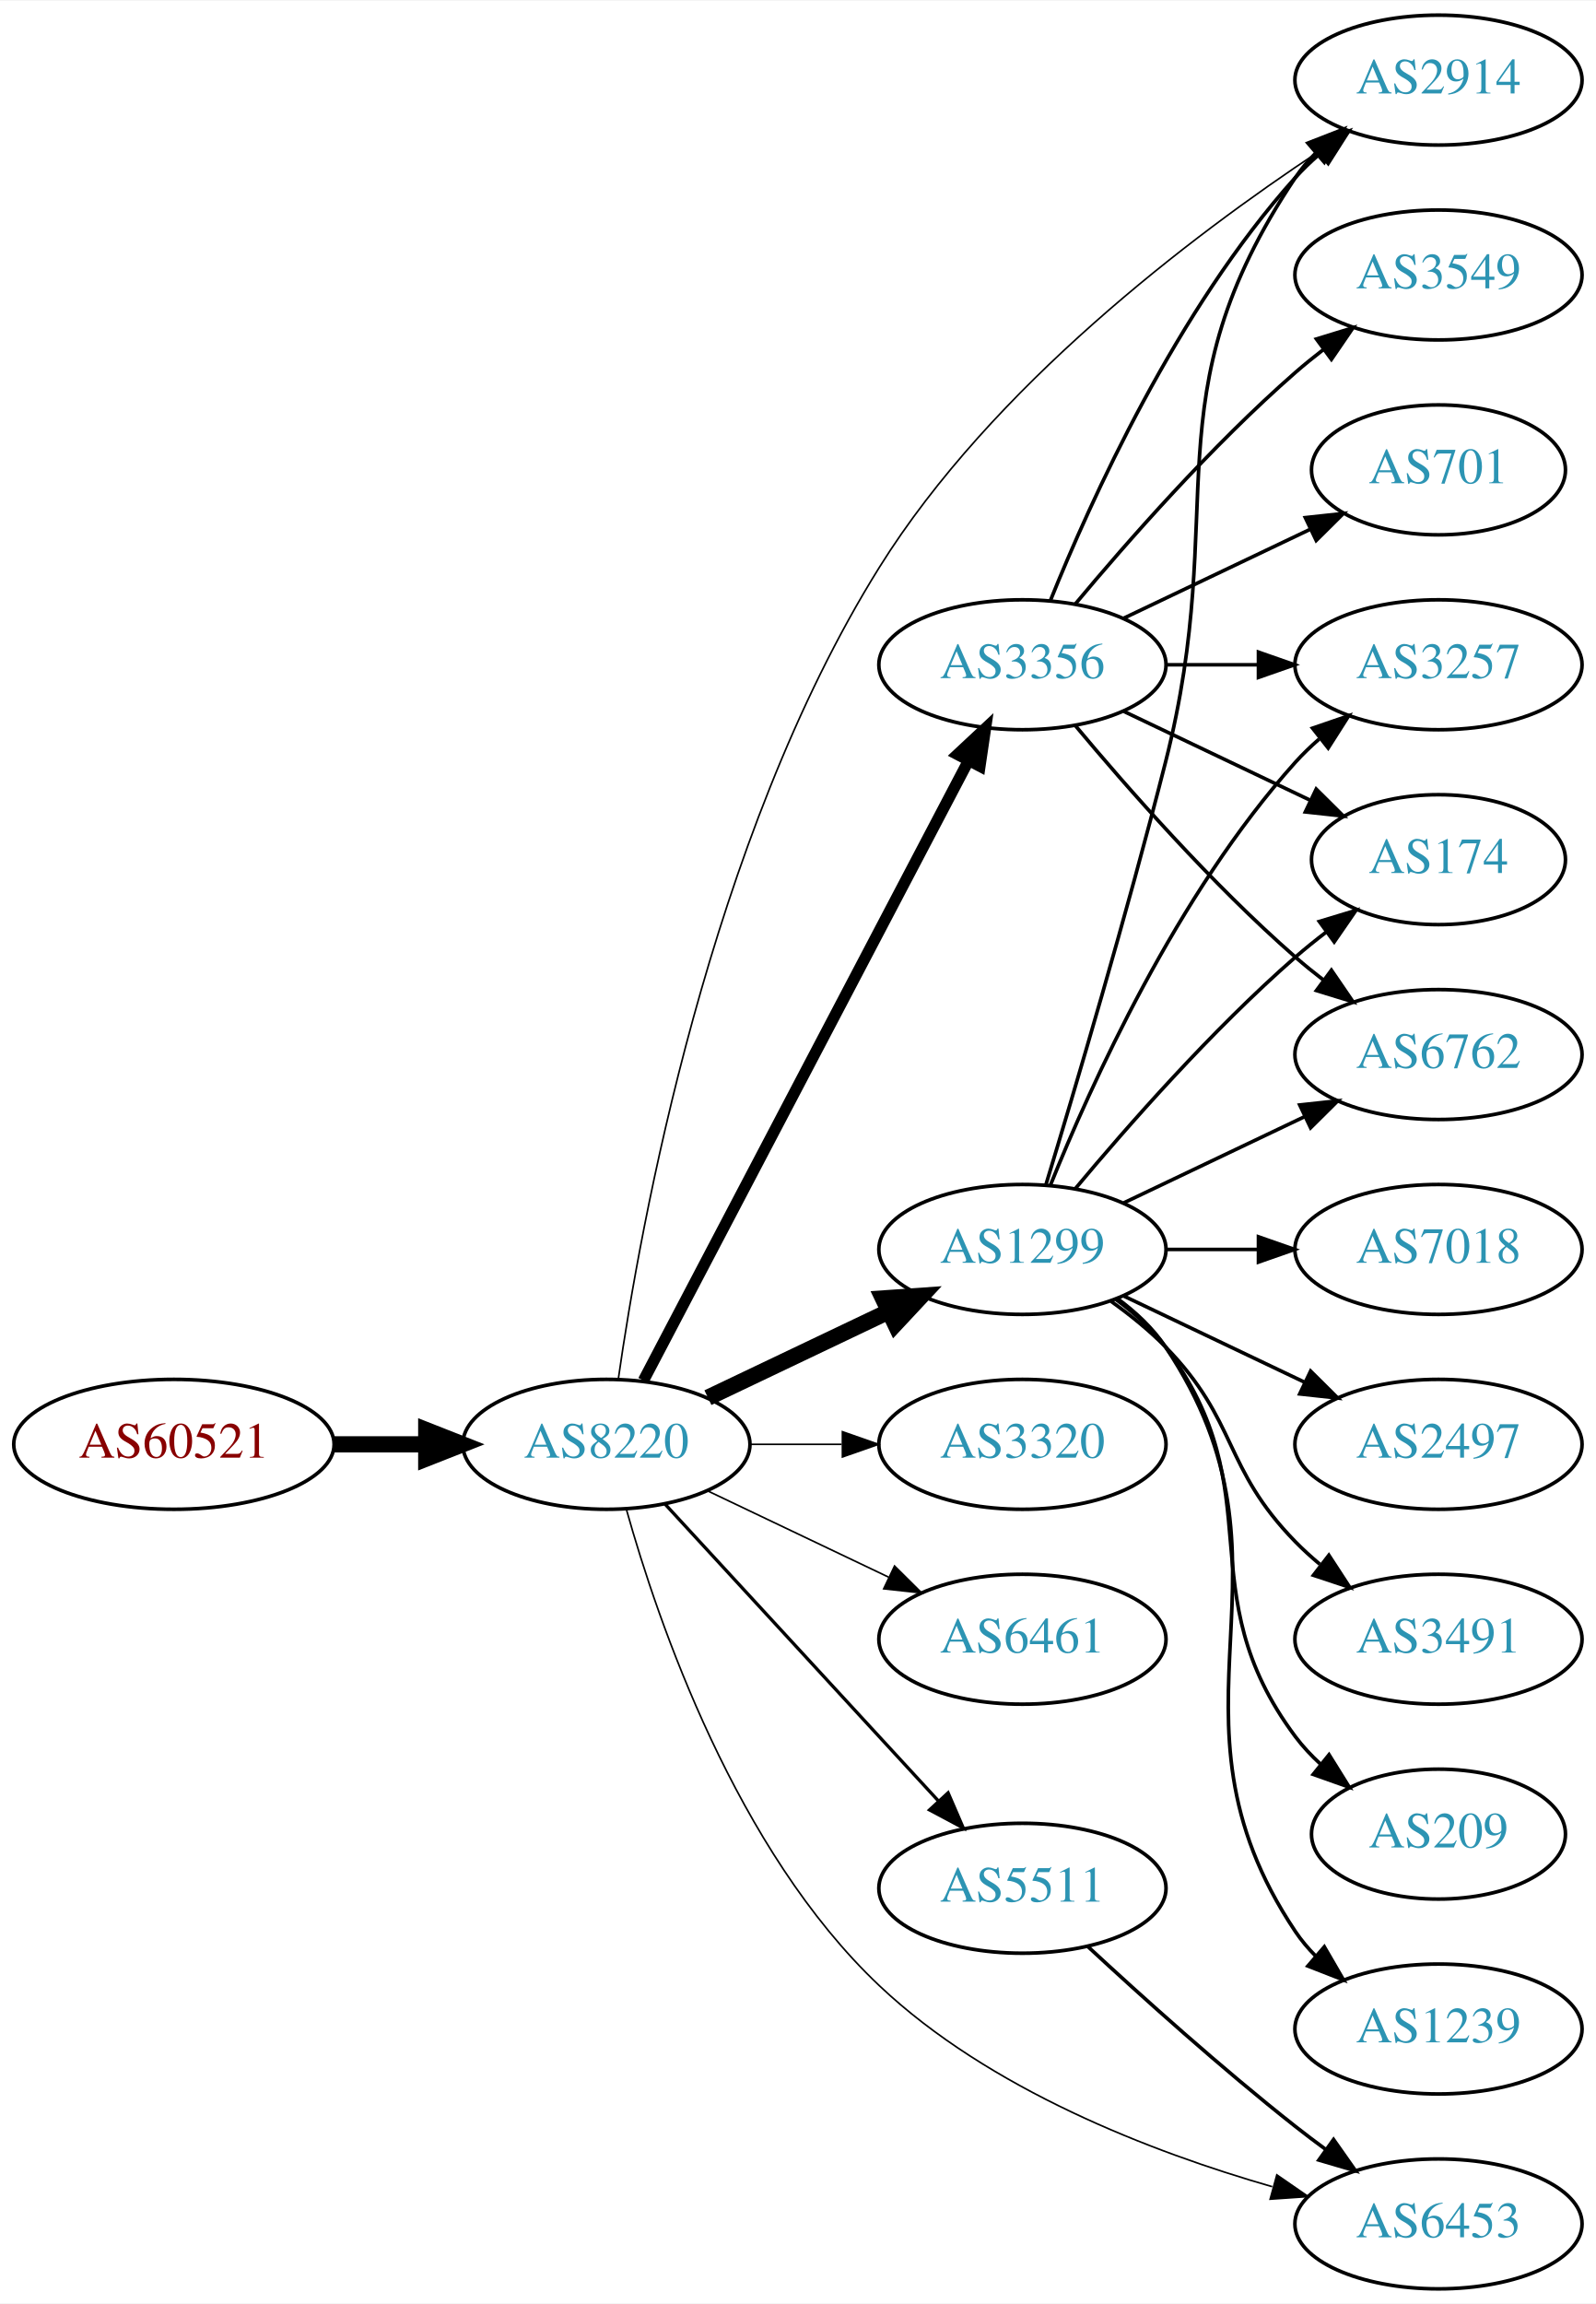
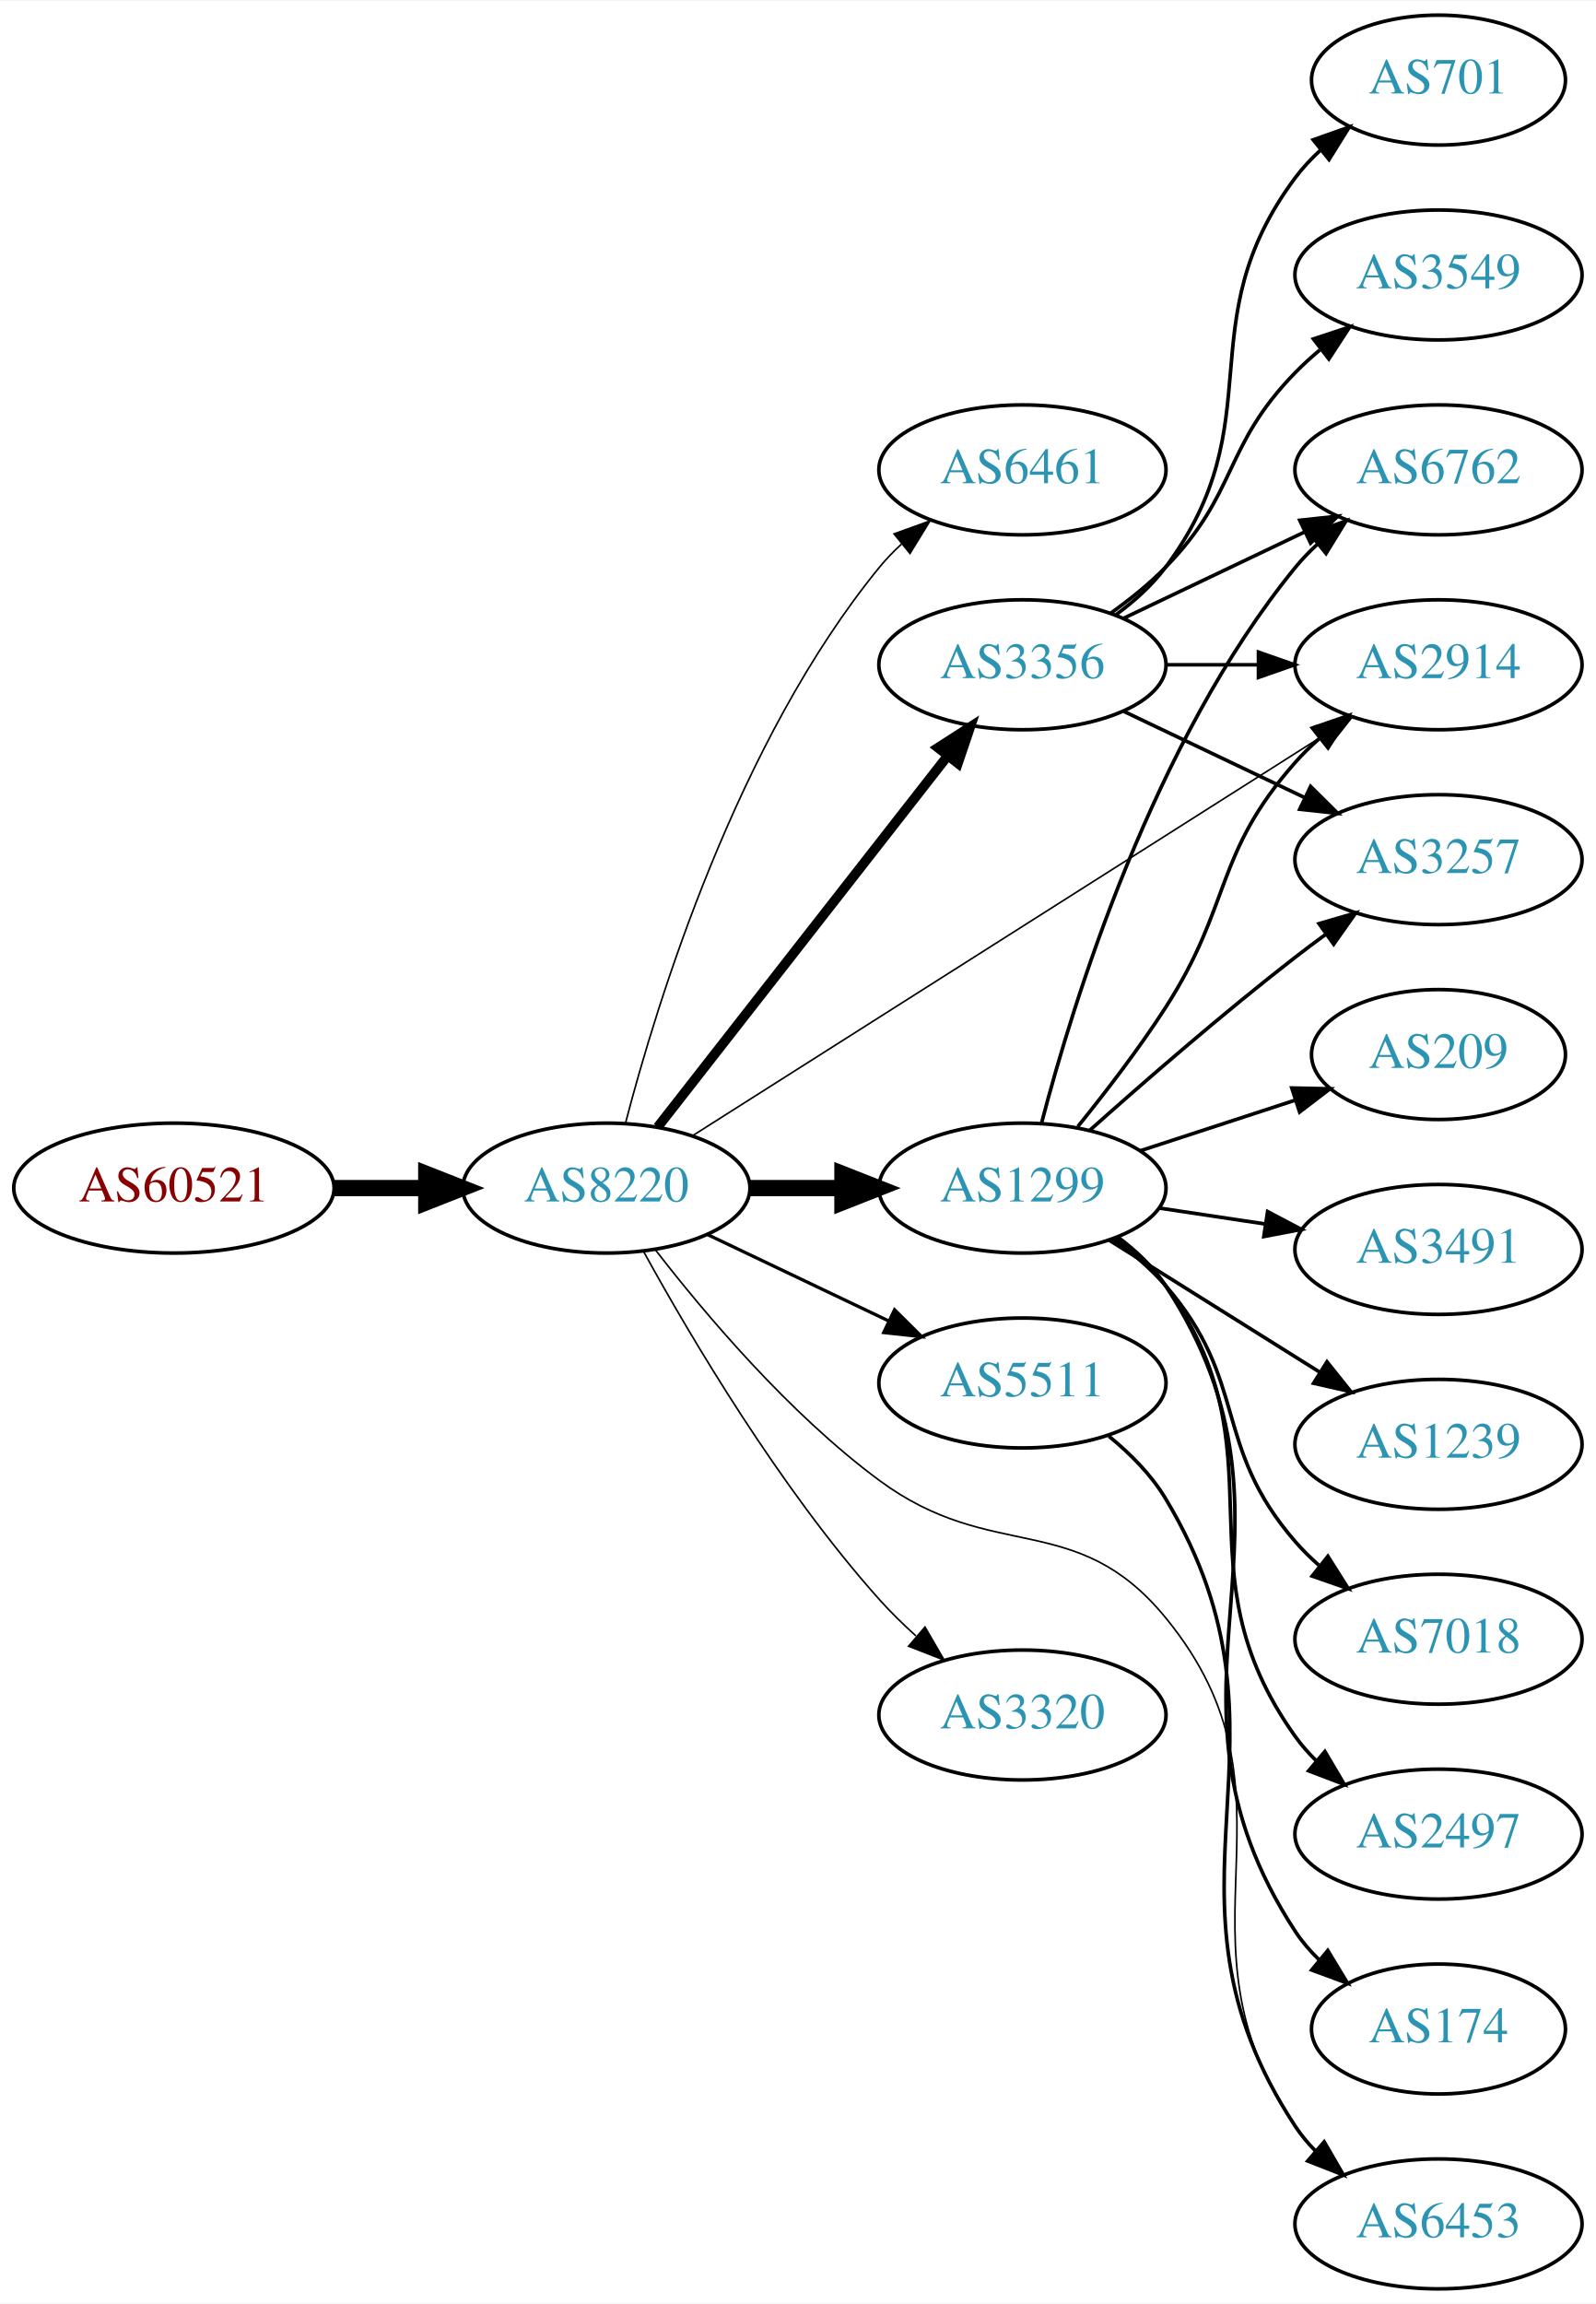
<svg xmlns="http://www.w3.org/2000/svg" xmlns:xlink="http://www.w3.org/1999/xlink" width="442pt" height="638pt" viewBox="0.00 0.00 442.27 638.00">
  <g id="graph0" class="graph" transform="scale(1 1) rotate(0) translate(4 634)">
    <polygon fill="white" stroke="none" points="-4,4 -4,-634 438.271,-634 438.271,4 -4,4" />
    <g id="node1" class="node">
      <g id="a_node1">
        <a xlink:href="/asn/60521" xlink:title="AS60521 ~ Superfund Asset Management GmbH [AT]">
-           <ellipse fill="#ffffff" stroke="black" cx="44.196" cy="-234" rx="44.393" ry="18" />
-           <text text-anchor="middle" x="44.196" y="-230.3" font-family="Times,serif" font-size="14.00" fill="#880000">AS60521</text>
+           <ellipse fill="#ffffff" stroke="black" cx="44.196" cy="-305" rx="44.393" ry="18" />
+           <text text-anchor="middle" x="44.196" y="-301.3" font-family="Times,serif" font-size="14.00" fill="#880000">AS60521</text>
        </a>
      </g>
    </g>
    <g id="node2" class="node">
      <g id="a_node2">
        <a xlink:href="/asn/8220" xlink:title="AS8220 ~ COLT [GB]">
-           <ellipse fill="#ffffff" stroke="black" cx="164.039" cy="-234" rx="39.794" ry="18" />
-           <text text-anchor="middle" x="164.039" y="-230.3" font-family="Times,serif" font-size="14.00" fill="#2c94b3">AS8220</text>
+           <ellipse fill="#ffffff" stroke="black" cx="164.039" cy="-305" rx="39.794" ry="18" />
+           <text text-anchor="middle" x="164.039" y="-301.3" font-family="Times,serif" font-size="14.00" fill="#2c94b3">AS8220</text>
        </a>
      </g>
    </g>
    <g id="edge1" class="edge">
-       <path fill="none" stroke="black" stroke-width="4.5" d="M88.407,-234C96.72,-234 105.482,-234 113.965,-234" />
-       <polygon fill="black" stroke="black" stroke-width="4.5" points="114.123,-237.938 124.123,-234 114.123,-230.063 114.123,-237.938" />
+       <path fill="none" stroke="black" stroke-width="4.5" d="M88.407,-305C96.72,-305 105.482,-305 113.965,-305" />
+       <polygon fill="black" stroke="black" stroke-width="4.5" points="114.123,-308.938 124.123,-305 114.123,-301.063 114.123,-308.938" />
    </g>
    <g id="node3" class="node">
      <g id="a_node3">
+         <a xlink:href="/asn/6461" xlink:title="AS6461 ~ Zayo Bandwidth [US]">
+           <ellipse fill="#ffffff" stroke="black" cx="279.332" cy="-504" rx="39.794" ry="18" />
+           <text text-anchor="middle" x="279.332" y="-500.3" font-family="Times,serif" font-size="14.00" fill="#2c94b3">AS6461</text>
+         </a>
+       </g>
+     </g>
+     <g id="edge2" class="edge">
+       <path fill="none" stroke="black" stroke-width="0.45" d="M169.354,-323.062C178.036,-356.432 200.235,-428.734 239.685,-477 241.53,-479.258 243.61,-481.41 245.824,-483.442" />
+       <polygon fill="black" stroke="black" stroke-width="0.45" points="243.755,-486.27 253.72,-489.869 248.174,-480.842 243.755,-486.27" />
+     </g>
+     <g id="node4" class="node">
+       <g id="a_node4">
+         <a xlink:href="/asn/1299" xlink:title="AS1299 ~ Telia Carrier [EU]">
+           <ellipse fill="#ffffff" stroke="black" cx="279.332" cy="-305" rx="39.794" ry="18" />
+           <text text-anchor="middle" x="279.332" y="-301.3" font-family="Times,serif" font-size="14.00" fill="#2c94b3">AS1299</text>
+         </a>
+       </g>
+     </g>
+     <g id="edge3" class="edge">
+       <path fill="none" stroke="black" stroke-width="4.5" d="M203.711,-305C211.914,-305 220.678,-305 229.21,-305" />
+       <polygon fill="black" stroke="black" stroke-width="4.5" points="229.449,-308.938 239.449,-305 229.449,-301.063 229.449,-308.938" />
+     </g>
+     <g id="node5" class="node">
+       <g id="a_node5">
+         <a xlink:href="/asn/6453" xlink:title="AS6453 ~ TATA COMMUNICATIONS (AMERICA) INC [US]">
+           <ellipse fill="#ffffff" stroke="black" cx="394.625" cy="-18" rx="39.794" ry="18" />
+           <text text-anchor="middle" x="394.625" y="-14.3" font-family="Times,serif" font-size="14.00" fill="#2c94b3">AS6453</text>
+         </a>
+       </g>
+     </g>
+     <g id="edge4" class="edge">
+       <path fill="none" stroke="black" stroke-width="0.45" d="M177.511,-288.033C191.21,-270.301 214.619,-242.529 239.685,-224 271.111,-200.77 294.195,-216.216 318.978,-186 359.994,-135.992 318.167,-98.179 354.978,-45 356.638,-42.602 358.584,-40.349 360.704,-38.247" />
+       <polygon fill="black" stroke="black" stroke-width="0.45" points="363.07,-40.83 368.425,-31.688 358.538,-35.495 363.07,-40.83" />
+     </g>
+     <g id="node6" class="node">
+       <g id="a_node6">
        <a xlink:href="/asn/3356" xlink:title="AS3356 ~ Level 3 Parent, LLC [US]">
          <ellipse fill="#ffffff" stroke="black" cx="279.332" cy="-450" rx="39.794" ry="18" />
          <text text-anchor="middle" x="279.332" y="-446.3" font-family="Times,serif" font-size="14.00" fill="#2c94b3">AS3356</text>
        </a>
      </g>
    </g>
-     <g id="edge2" class="edge">
-       <path fill="none" stroke="black" stroke-width="3.15" d="M174.31,-251.676C194.151,-289.505 240.829,-378.499 264.316,-423.278" />
-       <polygon fill="black" stroke="black" stroke-width="3.15" points="261.347,-425.152 269.091,-432.383 267.546,-421.901 261.347,-425.152" />
-     </g>
-     <g id="node4" class="node">
-       <g id="a_node4">
-         <a xlink:href="/asn/1299" xlink:title="AS1299 ~ Telia Carrier [EU]">
-           <ellipse fill="#ffffff" stroke="black" cx="279.332" cy="-288" rx="39.794" ry="18" />
-           <text text-anchor="middle" x="279.332" y="-284.3" font-family="Times,serif" font-size="14.00" fill="#2c94b3">AS1299</text>
-         </a>
-       </g>
-     </g>
-     <g id="edge3" class="edge">
-       <path fill="none" stroke="black" stroke-width="4.5" d="M192.175,-246.934C207.169,-254.081 225.99,-263.052 242.213,-270.785" />
-       <polygon fill="black" stroke="black" stroke-width="4.5" points="240.695,-274.423 251.417,-275.171 244.084,-267.314 240.695,-274.423" />
-     </g>
-     <g id="node5" class="node">
-       <g id="a_node5">
-         <a xlink:href="/asn/3320" xlink:title="AS3320 ~ DTAG [DE]">
-           <ellipse fill="#ffffff" stroke="black" cx="279.332" cy="-234" rx="39.794" ry="18" />
-           <text text-anchor="middle" x="279.332" y="-230.3" font-family="Times,serif" font-size="14.00" fill="#2c94b3">AS3320</text>
-         </a>
-       </g>
-     </g>
-     <g id="edge4" class="edge">
-       <path fill="none" stroke="black" stroke-width="0.45" d="M203.711,-234C211.914,-234 220.678,-234 229.21,-234" />
-       <polygon fill="black" stroke="black" stroke-width="0.45" points="229.449,-237.5 239.449,-234 229.449,-230.5 229.449,-237.5" />
-     </g>
-     <g id="node6" class="node">
-       <g id="a_node6">
-         <a xlink:href="/asn/6461" xlink:title="AS6461 ~ Zayo Bandwidth [US]">
-           <ellipse fill="#ffffff" stroke="black" cx="279.332" cy="-180" rx="39.794" ry="18" />
-           <text text-anchor="middle" x="279.332" y="-176.3" font-family="Times,serif" font-size="14.00" fill="#2c94b3">AS6461</text>
-         </a>
-       </g>
-     </g>
    <g id="edge5" class="edge">
-       <path fill="none" stroke="black" stroke-width="0.45" d="M192.175,-221.066C207.169,-213.919 225.99,-204.948 242.213,-197.215" />
-       <polygon fill="black" stroke="black" stroke-width="0.45" points="243.895,-200.291 251.417,-192.829 240.884,-193.972 243.895,-200.291" />
+       <path fill="none" stroke="black" stroke-width="2.7" d="M178.257,-321.917C198.019,-347.211 235.407,-395.062 258.467,-424.576" />
+       <polygon fill="black" stroke="black" stroke-width="2.7" points="255.932,-427.016 264.847,-432.741 261.448,-422.706 255.932,-427.016" />
    </g>
    <g id="node7" class="node">
      <g id="a_node7">
-         <a xlink:href="/asn/5511" xlink:title="AS5511 ~ Orange S.A. [FR]">
-           <ellipse fill="#ffffff" stroke="black" cx="279.332" cy="-111" rx="39.794" ry="18" />
-           <text text-anchor="middle" x="279.332" y="-107.3" font-family="Times,serif" font-size="14.00" fill="#2c94b3">AS5511</text>
+         <a xlink:href="/asn/2914" xlink:title="AS2914 ~ NTT America, Inc. [US]">
+           <ellipse fill="#ffffff" stroke="black" cx="394.625" cy="-450" rx="39.794" ry="18" />
+           <text text-anchor="middle" x="394.625" y="-446.3" font-family="Times,serif" font-size="14.00" fill="#2c94b3">AS2914</text>
        </a>
      </g>
    </g>
    <g id="edge6" class="edge">
-       <path fill="none" stroke="black" stroke-width="0.9" d="M180.318,-217.412C199.829,-196.229 233.737,-159.416 256.108,-135.128" />
-       <polygon fill="black" stroke="black" stroke-width="0.9" points="258.732,-137.445 262.933,-127.718 253.583,-132.702 258.732,-137.445" />
+       <path fill="none" stroke="black" stroke-width="0.45" d="M187.792,-319.433C228.848,-345.477 315.385,-400.37 362.109,-430.009" />
+       <polygon fill="black" stroke="black" stroke-width="0.45" points="360.305,-433.009 370.624,-435.41 364.054,-427.098 360.305,-433.009" />
    </g>
    <g id="node8" class="node">
      <g id="a_node8">
-         <a xlink:href="/asn/2914" xlink:title="AS2914 ~ NTT America, Inc. [US]">
-           <ellipse fill="#ffffff" stroke="black" cx="394.625" cy="-612" rx="39.794" ry="18" />
-           <text text-anchor="middle" x="394.625" y="-608.3" font-family="Times,serif" font-size="14.00" fill="#2c94b3">AS2914</text>
+         <a xlink:href="/asn/5511" xlink:title="AS5511 ~ Orange S.A. [FR]">
+           <ellipse fill="#ffffff" stroke="black" cx="279.332" cy="-251" rx="39.794" ry="18" />
+           <text text-anchor="middle" x="279.332" y="-247.3" font-family="Times,serif" font-size="14.00" fill="#2c94b3">AS5511</text>
        </a>
      </g>
    </g>
    <g id="edge7" class="edge">
-       <path fill="none" stroke="black" stroke-width="0.45" d="M167.345,-252.094C173.389,-294.332 192.595,-401.563 239.685,-477 270.919,-527.037 326.34,-568.928 361.469,-592.209" />
-       <polygon fill="black" stroke="black" stroke-width="0.45" points="359.646,-595.199 369.936,-597.721 363.465,-589.332 359.646,-595.199" />
+       <path fill="none" stroke="black" stroke-width="0.9" d="M192.175,-292.066C207.169,-284.919 225.99,-275.948 242.213,-268.215" />
+       <polygon fill="black" stroke="black" stroke-width="0.9" points="243.895,-271.291 251.417,-263.829 240.884,-264.972 243.895,-271.291" />
    </g>
    <g id="node9" class="node">
      <g id="a_node9">
-         <a xlink:href="/asn/6453" xlink:title="AS6453 ~ TATA COMMUNICATIONS (AMERICA) INC [US]">
-           <ellipse fill="#ffffff" stroke="black" cx="394.625" cy="-18" rx="39.794" ry="18" />
-           <text text-anchor="middle" x="394.625" y="-14.3" font-family="Times,serif" font-size="14.00" fill="#2c94b3">AS6453</text>
+         <a xlink:href="/asn/3320" xlink:title="AS3320 ~ DTAG [DE]">
+           <ellipse fill="#ffffff" stroke="black" cx="279.332" cy="-159" rx="39.794" ry="18" />
+           <text text-anchor="middle" x="279.332" y="-155.3" font-family="Times,serif" font-size="14.00" fill="#2c94b3">AS3320</text>
        </a>
      </g>
    </g>
    <g id="edge8" class="edge">
-       <path fill="none" stroke="black" stroke-width="0.45" d="M169.627,-215.822C178.311,-184.848 199.936,-121.556 239.685,-84 270.141,-55.224 315.083,-37.932 348.554,-28.313" />
-       <polygon fill="black" stroke="black" stroke-width="0.45" points="349.828,-31.593 358.545,-25.57 347.975,-24.843 349.828,-31.593" />
-     </g>
-     <g id="edge11" class="edge">
-       <path fill="none" stroke="black" d="M287.079,-467.787C298.13,-495.243 322.184,-548.578 354.978,-585 356.98,-587.224 359.199,-589.363 361.532,-591.397" />
-       <polygon fill="black" stroke="black" points="359.73,-594.433 369.751,-597.873 364.062,-588.935 359.73,-594.433" />
+       <path fill="none" stroke="black" stroke-width="0.45" d="M174.442,-287.253C187.342,-263.804 212.093,-221.865 239.685,-191 242.773,-187.546 246.246,-184.146 249.811,-180.926" />
+       <polygon fill="black" stroke="black" stroke-width="0.45" points="252.328,-183.379 257.647,-174.216 247.775,-178.062 252.328,-183.379" />
+     </g>
+     <g id="edge17" class="edge">
+       <path fill="none" stroke="black" d="M294.682,-322.05C302.311,-331.476 311.609,-343.565 318.978,-355 337.502,-383.744 332.328,-397.38 354.978,-423 356.96,-425.242 359.164,-427.394 361.487,-429.437" />
+       <polygon fill="black" stroke="black" points="359.675,-432.466 369.688,-435.929 364.02,-426.978 359.675,-432.466" />
    </g>
    <g id="node10" class="node">
      <g id="a_node10">
+         <a xlink:href="/asn/209" xlink:title="AS209 ~ CenturyLink Communications, LLC [US]">
+           <ellipse fill="#ffffff" stroke="black" cx="394.625" cy="-342" rx="35.194" ry="18" />
+           <text text-anchor="middle" x="394.625" y="-338.3" font-family="Times,serif" font-size="14.00" fill="#2c94b3">AS209</text>
+         </a>
+       </g>
+     </g>
+     <g id="edge9" class="edge">
+       <path fill="none" stroke="black" d="M311.89,-315.307C325.167,-319.643 340.748,-324.731 354.725,-329.296" />
+       <polygon fill="black" stroke="black" points="353.971,-332.732 364.564,-332.509 356.144,-326.077 353.971,-332.732" />
+     </g>
+     <g id="node11" class="node">
+       <g id="a_node11">
+         <a xlink:href="/asn/3491" xlink:title="AS3491 ~ PCCW Global, Inc. [US]">
+           <ellipse fill="#ffffff" stroke="black" cx="394.625" cy="-288" rx="39.794" ry="18" />
+           <text text-anchor="middle" x="394.625" y="-284.3" font-family="Times,serif" font-size="14.00" fill="#2c94b3">AS3491</text>
+         </a>
+       </g>
+     </g>
+     <g id="edge10" class="edge">
+       <path fill="none" stroke="black" d="M317.115,-299.481C326.513,-298.07 336.748,-296.535 346.584,-295.059" />
+       <polygon fill="black" stroke="black" points="347.269,-298.495 356.638,-293.55 346.23,-291.573 347.269,-298.495" />
+     </g>
+     <g id="node12" class="node">
+       <g id="a_node12">
+         <a xlink:href="/asn/6762" xlink:title="AS6762 ~ TELECOM ITALIA SPARKLE S.p.A. [IT]">
+           <ellipse fill="#ffffff" stroke="black" cx="394.625" cy="-504" rx="39.794" ry="18" />
+           <text text-anchor="middle" x="394.625" y="-500.3" font-family="Times,serif" font-size="14.00" fill="#2c94b3">AS6762</text>
+         </a>
+       </g>
+     </g>
+     <g id="edge11" class="edge">
+       <path fill="none" stroke="black" d="M284.647,-323.062C293.329,-356.432 315.528,-428.734 354.978,-477 356.823,-479.258 358.903,-481.41 361.117,-483.442" />
+       <polygon fill="black" stroke="black" points="359.048,-486.27 369.013,-489.869 363.467,-480.842 359.048,-486.27" />
+     </g>
+     <g id="node13" class="node">
+       <g id="a_node13">
+         <a xlink:href="/asn/1239" xlink:title="AS1239 ~ Sprint [US]">
+           <ellipse fill="#ffffff" stroke="black" cx="394.625" cy="-234" rx="39.794" ry="18" />
+           <text text-anchor="middle" x="394.625" y="-230.3" font-family="Times,serif" font-size="14.00" fill="#2c94b3">AS1239</text>
+         </a>
+       </g>
+     </g>
+     <g id="edge12" class="edge">
+       <path fill="none" stroke="black" d="M303.258,-290.632C320.039,-280.116 343.026,-265.71 361.617,-254.059" />
+       <polygon fill="black" stroke="black" points="363.728,-256.866 370.343,-248.59 360.011,-250.935 363.728,-256.866" />
+     </g>
+     <g id="node14" class="node">
+       <g id="a_node14">
        <a xlink:href="/asn/3257" xlink:title="AS3257 ~ GTT [DE]">
-           <ellipse fill="#ffffff" stroke="black" cx="394.625" cy="-450" rx="39.794" ry="18" />
-           <text text-anchor="middle" x="394.625" y="-446.3" font-family="Times,serif" font-size="14.00" fill="#2c94b3">AS3257</text>
-         </a>
-       </g>
-     </g>
-     <g id="edge9" class="edge">
+           <ellipse fill="#ffffff" stroke="black" cx="394.625" cy="-396" rx="39.794" ry="18" />
+           <text text-anchor="middle" x="394.625" y="-392.3" font-family="Times,serif" font-size="14.00" fill="#2c94b3">AS3257</text>
+         </a>
+       </g>
+     </g>
+     <g id="edge13" class="edge">
+       <path fill="none" stroke="black" d="M298.015,-321.03C312.885,-334.295 334.873,-353.42 354.978,-369 357.713,-371.12 360.599,-373.276 363.512,-375.398" />
+       <polygon fill="black" stroke="black" points="361.513,-378.272 371.686,-381.234 365.58,-372.575 361.513,-378.272" />
+     </g>
+     <g id="node15" class="node">
+       <g id="a_node15">
+         <a xlink:href="/asn/7018" xlink:title="AS7018 ~ AT&amp;T Services, Inc. [US]">
+           <ellipse fill="#ffffff" stroke="black" cx="394.625" cy="-180" rx="39.794" ry="18" />
+           <text text-anchor="middle" x="394.625" y="-176.3" font-family="Times,serif" font-size="14.00" fill="#2c94b3">AS7018</text>
+         </a>
+       </g>
+     </g>
+     <g id="edge14" class="edge">
+       <path fill="none" stroke="black" d="M304.33,-290.983C309.569,-287.209 314.792,-282.82 318.978,-278 342.177,-251.288 331.779,-233.712 354.978,-207 356.94,-204.741 359.13,-202.576 361.443,-200.525" />
+       <polygon fill="black" stroke="black" points="363.978,-202.981 369.626,-194.017 359.621,-197.502 363.978,-202.981" />
+     </g>
+     <g id="node16" class="node">
+       <g id="a_node16">
+         <a xlink:href="/asn/2497" xlink:title="AS2497 ~ Internet Initiative Japan Inc. [JP]">
+           <ellipse fill="#ffffff" stroke="black" cx="394.625" cy="-126" rx="39.794" ry="18" />
+           <text text-anchor="middle" x="394.625" y="-122.3" font-family="Times,serif" font-size="14.00" fill="#2c94b3">AS2497</text>
+         </a>
+       </g>
+     </g>
+     <g id="edge15" class="edge">
+       <path fill="none" stroke="black" d="M305.416,-291.231C310.484,-287.495 315.36,-283.06 318.978,-278 352.603,-230.97 321.354,-200.03 354.978,-153 356.674,-150.628 358.646,-148.393 360.785,-146.304" />
+       <polygon fill="black" stroke="black" points="363.148,-148.889 368.54,-139.769 358.637,-143.537 363.148,-148.889" />
+     </g>
+     <g id="node17" class="node">
+       <g id="a_node17">
+         <a xlink:href="/asn/174" xlink:title="AS174 ~ Cogent Communications [US]">
+           <ellipse fill="#ffffff" stroke="black" cx="394.625" cy="-72" rx="35.194" ry="18" />
+           <text text-anchor="middle" x="394.625" y="-68.3" font-family="Times,serif" font-size="14.00" fill="#2c94b3">AS174</text>
+         </a>
+       </g>
+     </g>
+     <g id="edge16" class="edge">
+       <path fill="none" stroke="black" d="M305.728,-291.444C310.78,-287.698 315.571,-283.204 318.978,-278 363.431,-210.11 310.525,-166.89 354.978,-99 356.816,-96.193 359.057,-93.592 361.524,-91.204" />
+       <polygon fill="black" stroke="black" points="363.942,-93.746 369.429,-84.682 359.488,-88.346 363.942,-93.746" />
+     </g>
+     <g id="edge22" class="edge">
      <path fill="none" stroke="black" d="M319.004,-450C327.207,-450 335.971,-450 344.503,-450" />
      <polygon fill="black" stroke="black" points="344.742,-453.5 354.742,-450 344.742,-446.5 344.742,-453.5" />
    </g>
-     <g id="node11" class="node">
-       <g id="a_node11">
-         <a xlink:href="/asn/174" xlink:title="AS174 ~ Cogent Communications [US]">
-           <ellipse fill="#ffffff" stroke="black" cx="394.625" cy="-396" rx="35.194" ry="18" />
-           <text text-anchor="middle" x="394.625" y="-392.3" font-family="Times,serif" font-size="14.00" fill="#2c94b3">AS174</text>
-         </a>
-       </g>
-     </g>
-     <g id="edge10" class="edge">
-       <path fill="none" stroke="black" d="M307.468,-437.066C322.9,-429.71 342.385,-420.423 358.92,-412.541" />
-       <polygon fill="black" stroke="black" points="360.741,-415.551 368.262,-408.089 357.729,-409.232 360.741,-415.551" />
-     </g>
-     <g id="node12" class="node">
-       <g id="a_node12">
+     <g id="edge19" class="edge">
+       <path fill="none" stroke="black" d="M307.468,-462.934C322.462,-470.081 341.283,-479.052 357.506,-486.785" />
+       <polygon fill="black" stroke="black" points="356.177,-490.028 366.71,-491.171 359.188,-483.709 356.177,-490.028" />
+     </g>
+     <g id="edge18" class="edge">
+       <path fill="none" stroke="black" d="M307.468,-437.066C322.462,-429.919 341.283,-420.948 357.506,-413.215" />
+       <polygon fill="black" stroke="black" points="359.188,-416.291 366.71,-408.829 356.177,-409.972 359.188,-416.291" />
+     </g>
+     <g id="node18" class="node">
+       <g id="a_node18">
+         <a xlink:href="/asn/701" xlink:title="AS701 ~ UUNET [US]">
+           <ellipse fill="#ffffff" stroke="black" cx="394.625" cy="-612" rx="35.194" ry="18" />
+           <text text-anchor="middle" x="394.625" y="-608.3" font-family="Times,serif" font-size="14.00" fill="#2c94b3">AS701</text>
+         </a>
+       </g>
+     </g>
+     <g id="edge20" class="edge">
+       <path fill="none" stroke="black" d="M305.262,-463.882C310.338,-467.611 315.256,-472.016 318.978,-477 349.249,-517.542 324.707,-544.458 354.978,-585 356.986,-587.689 359.342,-590.209 361.883,-592.546" />
+       <polygon fill="black" stroke="black" points="359.912,-595.452 369.898,-598.989 364.297,-589.996 359.912,-595.452" />
+     </g>
+     <g id="node19" class="node">
+       <g id="a_node19">
        <a xlink:href="/asn/3549" xlink:title="AS3549 ~ Level 3 Parent, LLC [US]">
          <ellipse fill="#ffffff" stroke="black" cx="394.625" cy="-558" rx="39.794" ry="18" />
          <text text-anchor="middle" x="394.625" y="-554.3" font-family="Times,serif" font-size="14.00" fill="#2c94b3">AS3549</text>
        </a>
      </g>
    </g>
-     <g id="edge12" class="edge">
-       <path fill="none" stroke="black" d="M293.962,-466.817C308.244,-483.929 331.791,-510.745 354.978,-531 357.444,-533.154 360.082,-535.294 362.78,-537.372" />
-       <polygon fill="black" stroke="black" points="360.805,-540.264 370.934,-543.37 364.953,-534.625 360.805,-540.264" />
-     </g>
-     <g id="node13" class="node">
-       <g id="a_node13">
-         <a xlink:href="/asn/6762" xlink:title="AS6762 ~ TELECOM ITALIA SPARKLE S.p.A. [IT]">
-           <ellipse fill="#ffffff" stroke="black" cx="394.625" cy="-342" rx="39.794" ry="18" />
-           <text text-anchor="middle" x="394.625" y="-338.3" font-family="Times,serif" font-size="14.00" fill="#2c94b3">AS6762</text>
-         </a>
-       </g>
-     </g>
-     <g id="edge13" class="edge">
-       <path fill="none" stroke="black" d="M293.962,-433.183C308.244,-416.071 331.791,-389.255 354.978,-369 357.444,-366.846 360.082,-364.706 362.78,-362.628" />
-       <polygon fill="black" stroke="black" points="364.953,-365.375 370.934,-356.63 360.805,-359.736 364.953,-365.375" />
-     </g>
-     <g id="node14" class="node">
-       <g id="a_node14">
-         <a xlink:href="/asn/701" xlink:title="AS701 ~ UUNET [US]">
-           <ellipse fill="#ffffff" stroke="black" cx="394.625" cy="-504" rx="35.194" ry="18" />
-           <text text-anchor="middle" x="394.625" y="-500.3" font-family="Times,serif" font-size="14.00" fill="#2c94b3">AS701</text>
-         </a>
-       </g>
-     </g>
-     <g id="edge14" class="edge">
-       <path fill="none" stroke="black" d="M307.468,-462.934C322.9,-470.29 342.385,-479.577 358.92,-487.459" />
-       <polygon fill="black" stroke="black" points="357.729,-490.768 368.262,-491.911 360.741,-484.449 357.729,-490.768" />
-     </g>
-     <g id="edge17" class="edge">
-       <path fill="none" stroke="black" d="M285.802,-305.814C293.621,-331.554 308.235,-380.705 318.978,-423 337.136,-494.486 313.954,-523.706 354.978,-585 356.6,-587.423 358.519,-589.695 360.621,-591.81" />
-       <polygon fill="black" stroke="black" points="358.434,-594.546 368.306,-598.393 362.988,-589.229 358.434,-594.546" />
+     <g id="edge21" class="edge">
+       <path fill="none" stroke="black" d="M303.926,-464.389C309.182,-468.148 314.513,-472.437 318.978,-477 339.151,-497.617 334.806,-510.383 354.978,-531 357.071,-533.139 359.354,-535.218 361.731,-537.21" />
+       <polygon fill="black" stroke="black" points="359.974,-540.275 370.031,-543.611 364.249,-534.732 359.974,-540.275" />
    </g>
    <g id="edge23" class="edge">
-       <path fill="none" stroke="black" d="M287.079,-305.787C298.13,-333.243 322.184,-386.578 354.978,-423 356.98,-425.224 359.199,-427.363 361.532,-429.397" />
-       <polygon fill="black" stroke="black" points="359.73,-432.433 369.751,-435.873 364.062,-426.935 359.73,-432.433" />
-     </g>
-     <g id="edge19" class="edge">
-       <path fill="none" stroke="black" d="M293.962,-304.817C308.244,-321.929 331.791,-348.745 354.978,-369 357.648,-371.332 360.521,-373.648 363.451,-375.886" />
-       <polygon fill="black" stroke="black" points="361.602,-378.87 371.742,-381.939 365.729,-373.216 361.602,-378.87" />
-     </g>
-     <g id="edge20" class="edge">
-       <path fill="none" stroke="black" d="M307.468,-300.934C322.462,-308.081 341.283,-317.052 357.506,-324.785" />
-       <polygon fill="black" stroke="black" points="356.177,-328.028 366.71,-329.171 359.188,-321.709 356.177,-328.028" />
-     </g>
-     <g id="node15" class="node">
-       <g id="a_node15">
-         <a xlink:href="/asn/2497" xlink:title="AS2497 ~ Internet Initiative Japan Inc. [JP]">
-           <ellipse fill="#ffffff" stroke="black" cx="394.625" cy="-234" rx="39.794" ry="18" />
-           <text text-anchor="middle" x="394.625" y="-230.3" font-family="Times,serif" font-size="14.00" fill="#2c94b3">AS2497</text>
-         </a>
-       </g>
-     </g>
-     <g id="edge15" class="edge">
-       <path fill="none" stroke="black" d="M307.468,-275.066C322.462,-267.919 341.283,-258.948 357.506,-251.215" />
-       <polygon fill="black" stroke="black" points="359.188,-254.291 366.71,-246.829 356.177,-247.972 359.188,-254.291" />
-     </g>
-     <g id="node16" class="node">
-       <g id="a_node16">
-         <a xlink:href="/asn/3491" xlink:title="AS3491 ~ PCCW Global, Inc. [US]">
-           <ellipse fill="#ffffff" stroke="black" cx="394.625" cy="-180" rx="39.794" ry="18" />
-           <text text-anchor="middle" x="394.625" y="-176.3" font-family="Times,serif" font-size="14.00" fill="#2c94b3">AS3491</text>
-         </a>
-       </g>
-     </g>
-     <g id="edge16" class="edge">
-       <path fill="none" stroke="black" d="M303.926,-273.611C309.182,-269.852 314.513,-265.563 318.978,-261 339.151,-240.383 334.806,-227.617 354.978,-207 357.071,-204.861 359.354,-202.782 361.731,-200.79" />
-       <polygon fill="black" stroke="black" points="364.249,-203.268 370.031,-194.389 359.974,-197.725 364.249,-203.268" />
-     </g>
-     <g id="node17" class="node">
-       <g id="a_node17">
-         <a xlink:href="/asn/209" xlink:title="AS209 ~ CenturyLink Communications, LLC [US]">
-           <ellipse fill="#ffffff" stroke="black" cx="394.625" cy="-126" rx="35.194" ry="18" />
-           <text text-anchor="middle" x="394.625" y="-122.3" font-family="Times,serif" font-size="14.00" fill="#2c94b3">AS209</text>
-         </a>
-       </g>
-     </g>
-     <g id="edge18" class="edge">
-       <path fill="none" stroke="black" d="M305.262,-274.118C310.338,-270.389 315.256,-265.984 318.978,-261 349.249,-220.458 324.707,-193.542 354.978,-153 356.986,-150.311 359.342,-147.791 361.883,-145.454" />
-       <polygon fill="black" stroke="black" points="364.297,-148.004 369.898,-139.011 359.912,-142.548 364.297,-148.004" />
-     </g>
-     <g id="node18" class="node">
-       <g id="a_node18">
-         <a xlink:href="/asn/1239" xlink:title="AS1239 ~ Sprint [US]">
-           <ellipse fill="#ffffff" stroke="black" cx="394.625" cy="-72" rx="39.794" ry="18" />
-           <text text-anchor="middle" x="394.625" y="-68.3" font-family="Times,serif" font-size="14.00" fill="#2c94b3">AS1239</text>
-         </a>
-       </g>
-     </g>
-     <g id="edge21" class="edge">
-       <path fill="none" stroke="black" d="M305.651,-274.393C310.707,-270.649 315.518,-266.169 318.978,-261 360.003,-199.706 313.954,-160.294 354.978,-99 356.6,-96.577 358.519,-94.305 360.621,-92.19" />
-       <polygon fill="black" stroke="black" points="362.988,-94.771 368.306,-85.607 358.434,-89.454 362.988,-94.771" />
-     </g>
-     <g id="node19" class="node">
-       <g id="a_node19">
-         <a xlink:href="/asn/7018" xlink:title="AS7018 ~ AT&amp;T Services, Inc. [US]">
-           <ellipse fill="#ffffff" stroke="black" cx="394.625" cy="-288" rx="39.794" ry="18" />
-           <text text-anchor="middle" x="394.625" y="-284.3" font-family="Times,serif" font-size="14.00" fill="#2c94b3">AS7018</text>
-         </a>
-       </g>
-     </g>
-     <g id="edge22" class="edge">
-       <path fill="none" stroke="black" d="M319.004,-288C327.207,-288 335.971,-288 344.503,-288" />
-       <polygon fill="black" stroke="black" points="344.742,-291.5 354.742,-288 344.742,-284.5 344.742,-291.5" />
-     </g>
-     <g id="edge24" class="edge">
-       <path fill="none" stroke="black" d="M297.345,-94.953C312.171,-81.216 334.454,-61.157 354.978,-45 357.697,-42.859 360.572,-40.689 363.478,-38.558" />
-       <polygon fill="black" stroke="black" points="365.55,-41.379 371.642,-32.711 361.474,-35.688 365.55,-41.379" />
+       <path fill="none" stroke="black" d="M303.312,-236.231C309.225,-231.402 315.026,-225.569 318.978,-219 359.689,-151.331 311.535,-110.948 354.978,-45 356.582,-42.565 358.488,-40.285 360.581,-38.164" />
+       <polygon fill="black" stroke="black" points="362.949,-40.743 368.249,-31.57 358.385,-35.436 362.949,-40.743" />
    </g>
  </g>
</svg>
